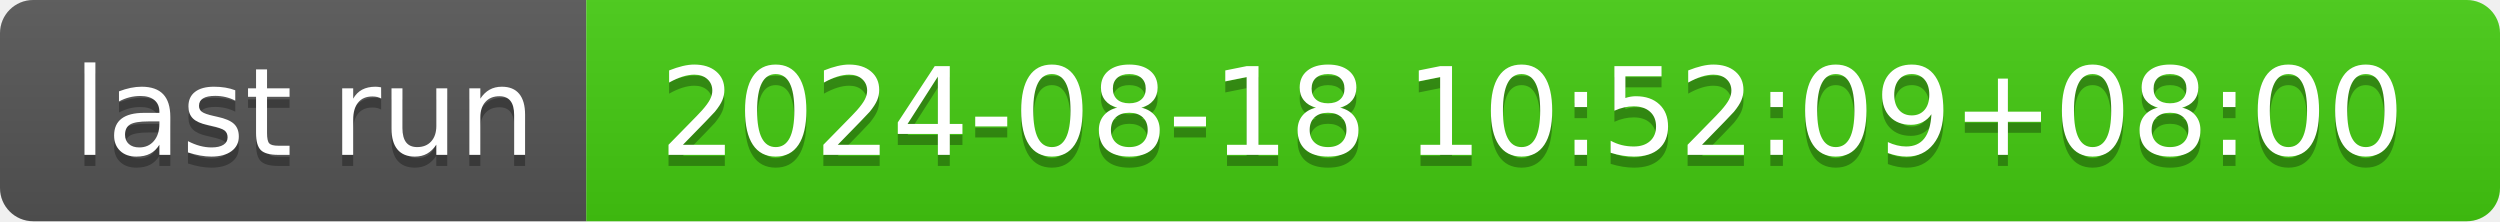
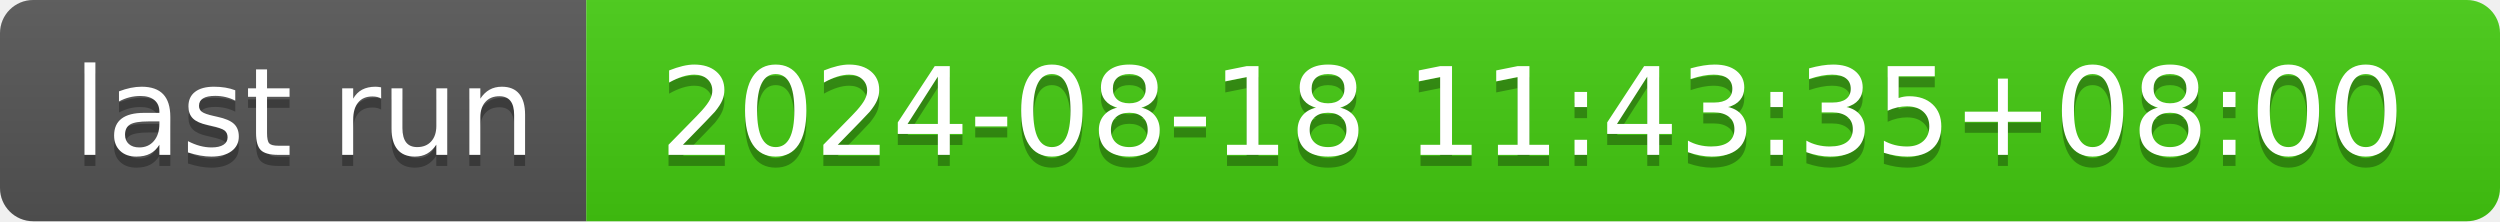
- <svg xmlns="http://www.w3.org/2000/svg" width="226" height="20" role="img" aria-label="last run: 2024-08-18 10:52:09+08:00">
+ <svg xmlns="http://www.w3.org/2000/svg" width="226" height="20" role="img" aria-label="last run: 2024-08-18 11:43:35+08:00">
  <linearGradient id="s" x2="0" y2="100%">
    <stop offset="0" stop-color="#bbb" stop-opacity=".1" />
    <stop offset="1" stop-opacity=".1" />
  </linearGradient>
  <clipPath id="r">
    <rect width="226" height="20" rx="3" fill="#fff" />
  </clipPath>
  <g clip-path="url(#r)">
    <rect width="53" height="20" fill="#555" />
    <rect x="53" width="173" height="20" fill="#4c1" />
    <rect width="226" height="20" fill="url(#s)" />
  </g>
  <g fill="#fff" text-anchor="middle" font-family="Verdana,Geneva,DejaVu Sans,sans-serif" text-rendering="geometricPrecision" font-size="110">
    <text aria-hidden="true" x="275" y="150" fill="#010101" fill-opacity=".3" transform="scale(.1)" textLength="430">last run</text>
    <text x="275" y="140" transform="scale(.1)" fill="#fff" textLength="430">last run</text>
-     <text aria-hidden="true" x="1385" y="150" fill="#010101" fill-opacity=".3" transform="scale(.1)" textLength="1630">2024-08-18 10:52:09+08:00</text>
-     <text x="1385" y="140" transform="scale(.1)" fill="#fff" textLength="1630">2024-08-18 10:52:09+08:00</text>
+     <text aria-hidden="true" x="1385" y="150" fill="#010101" fill-opacity=".3" transform="scale(.1)" textLength="1630">2024-08-18 11:43:35+08:00</text>
+     <text x="1385" y="140" transform="scale(.1)" fill="#fff" textLength="1630">2024-08-18 11:43:35+08:00</text>
  </g>
</svg>
